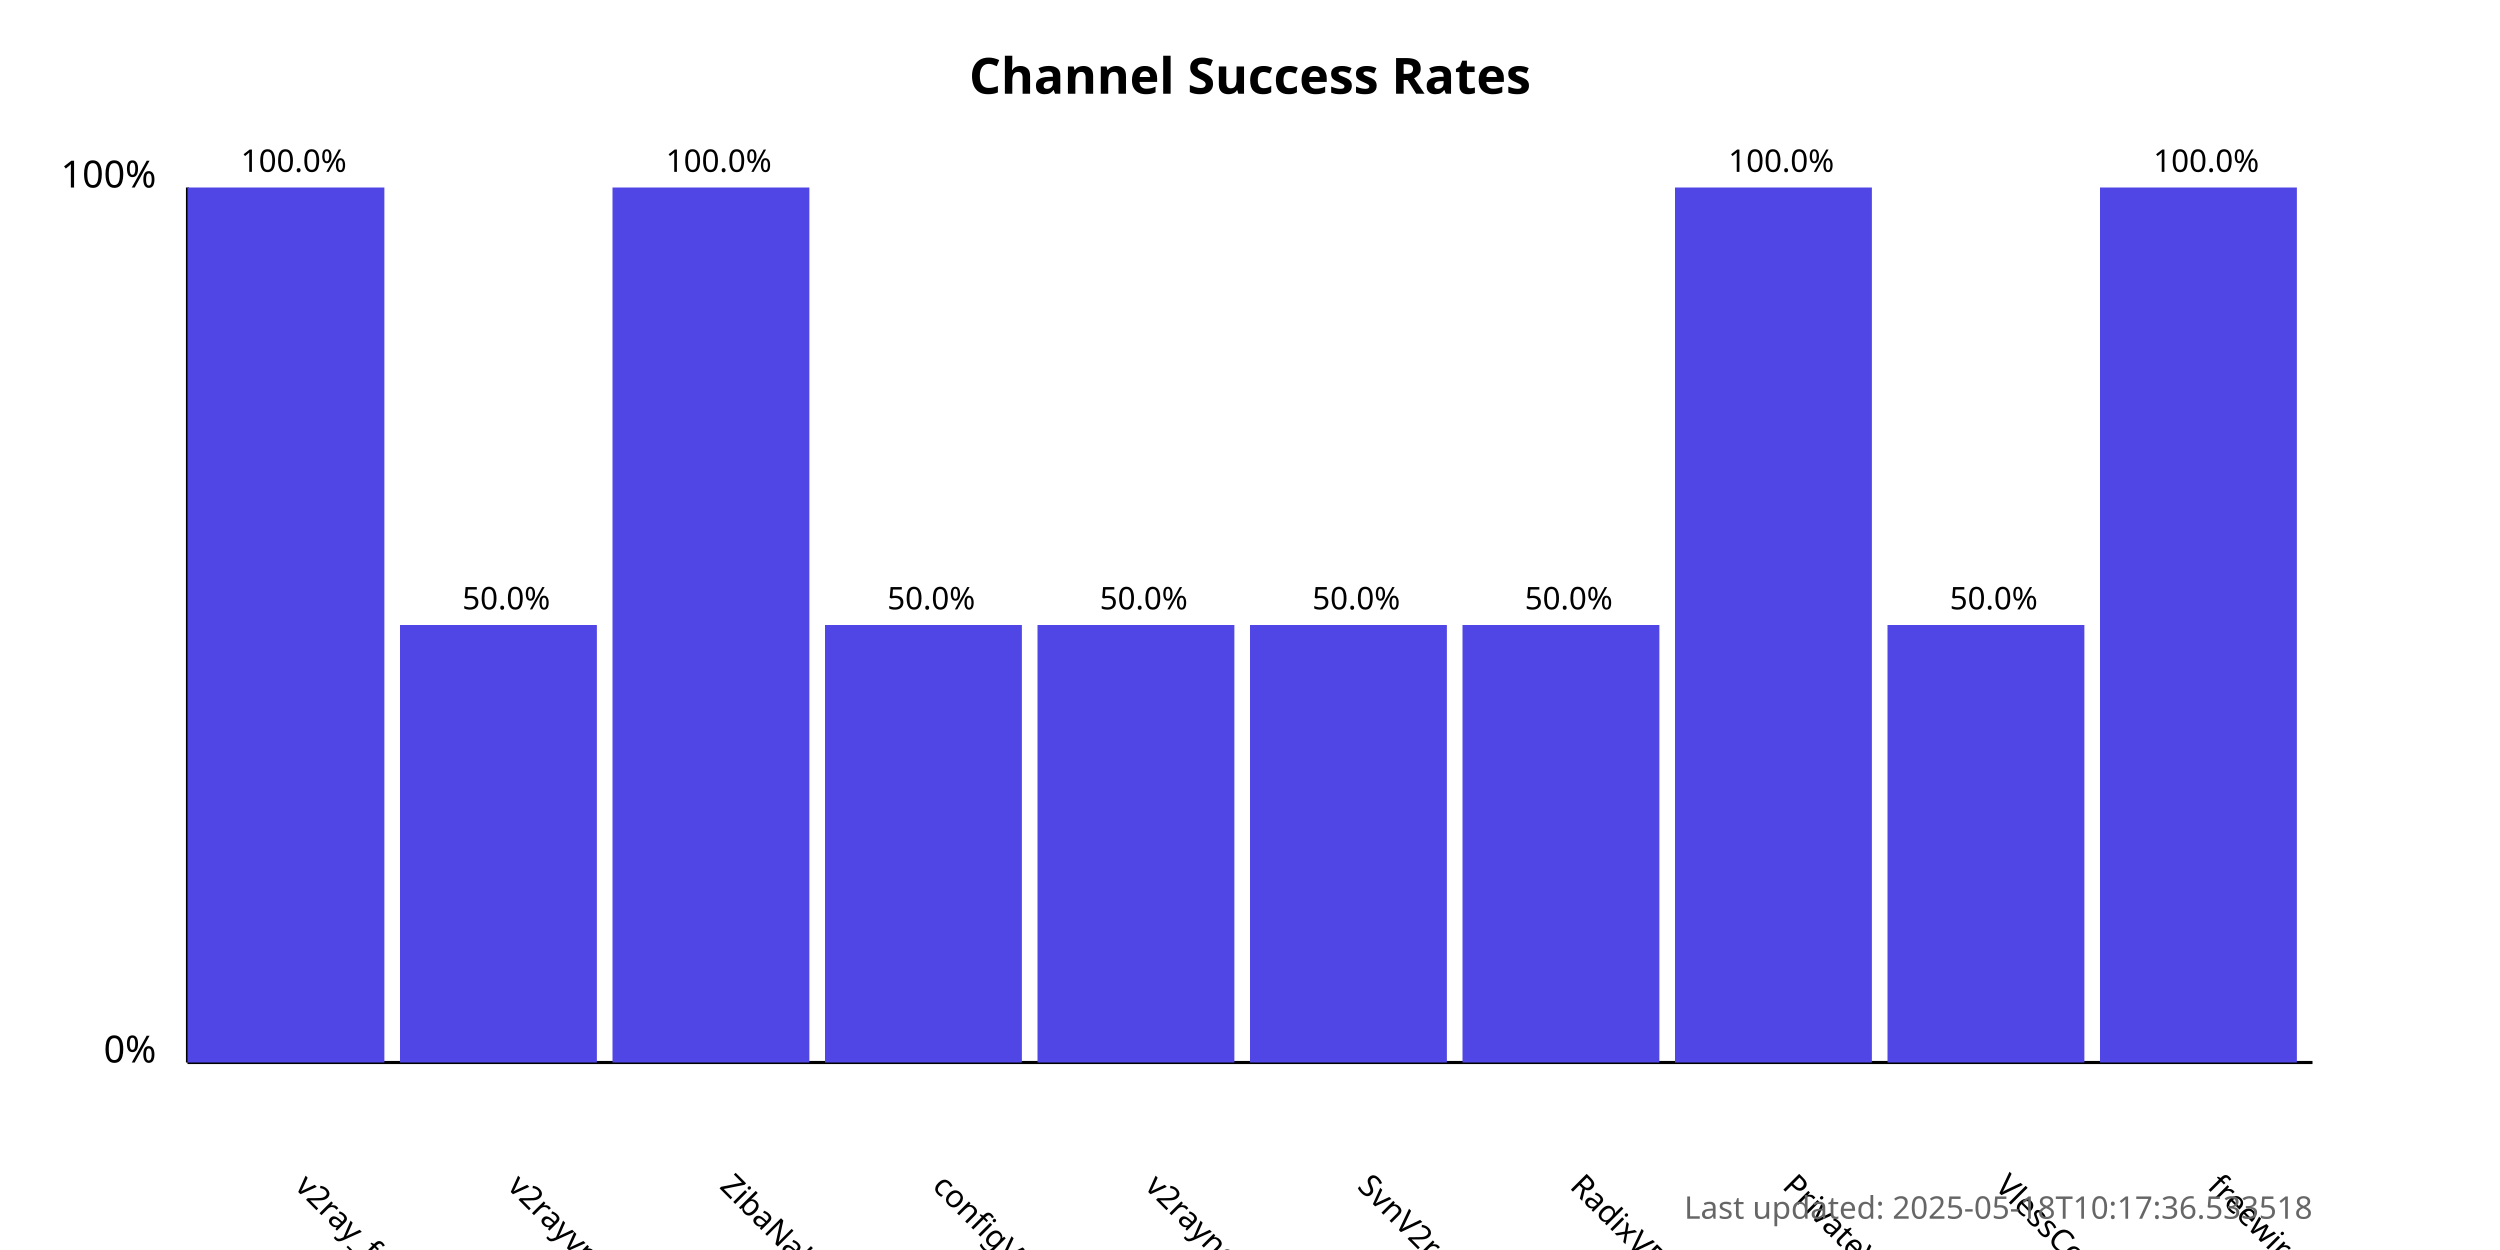
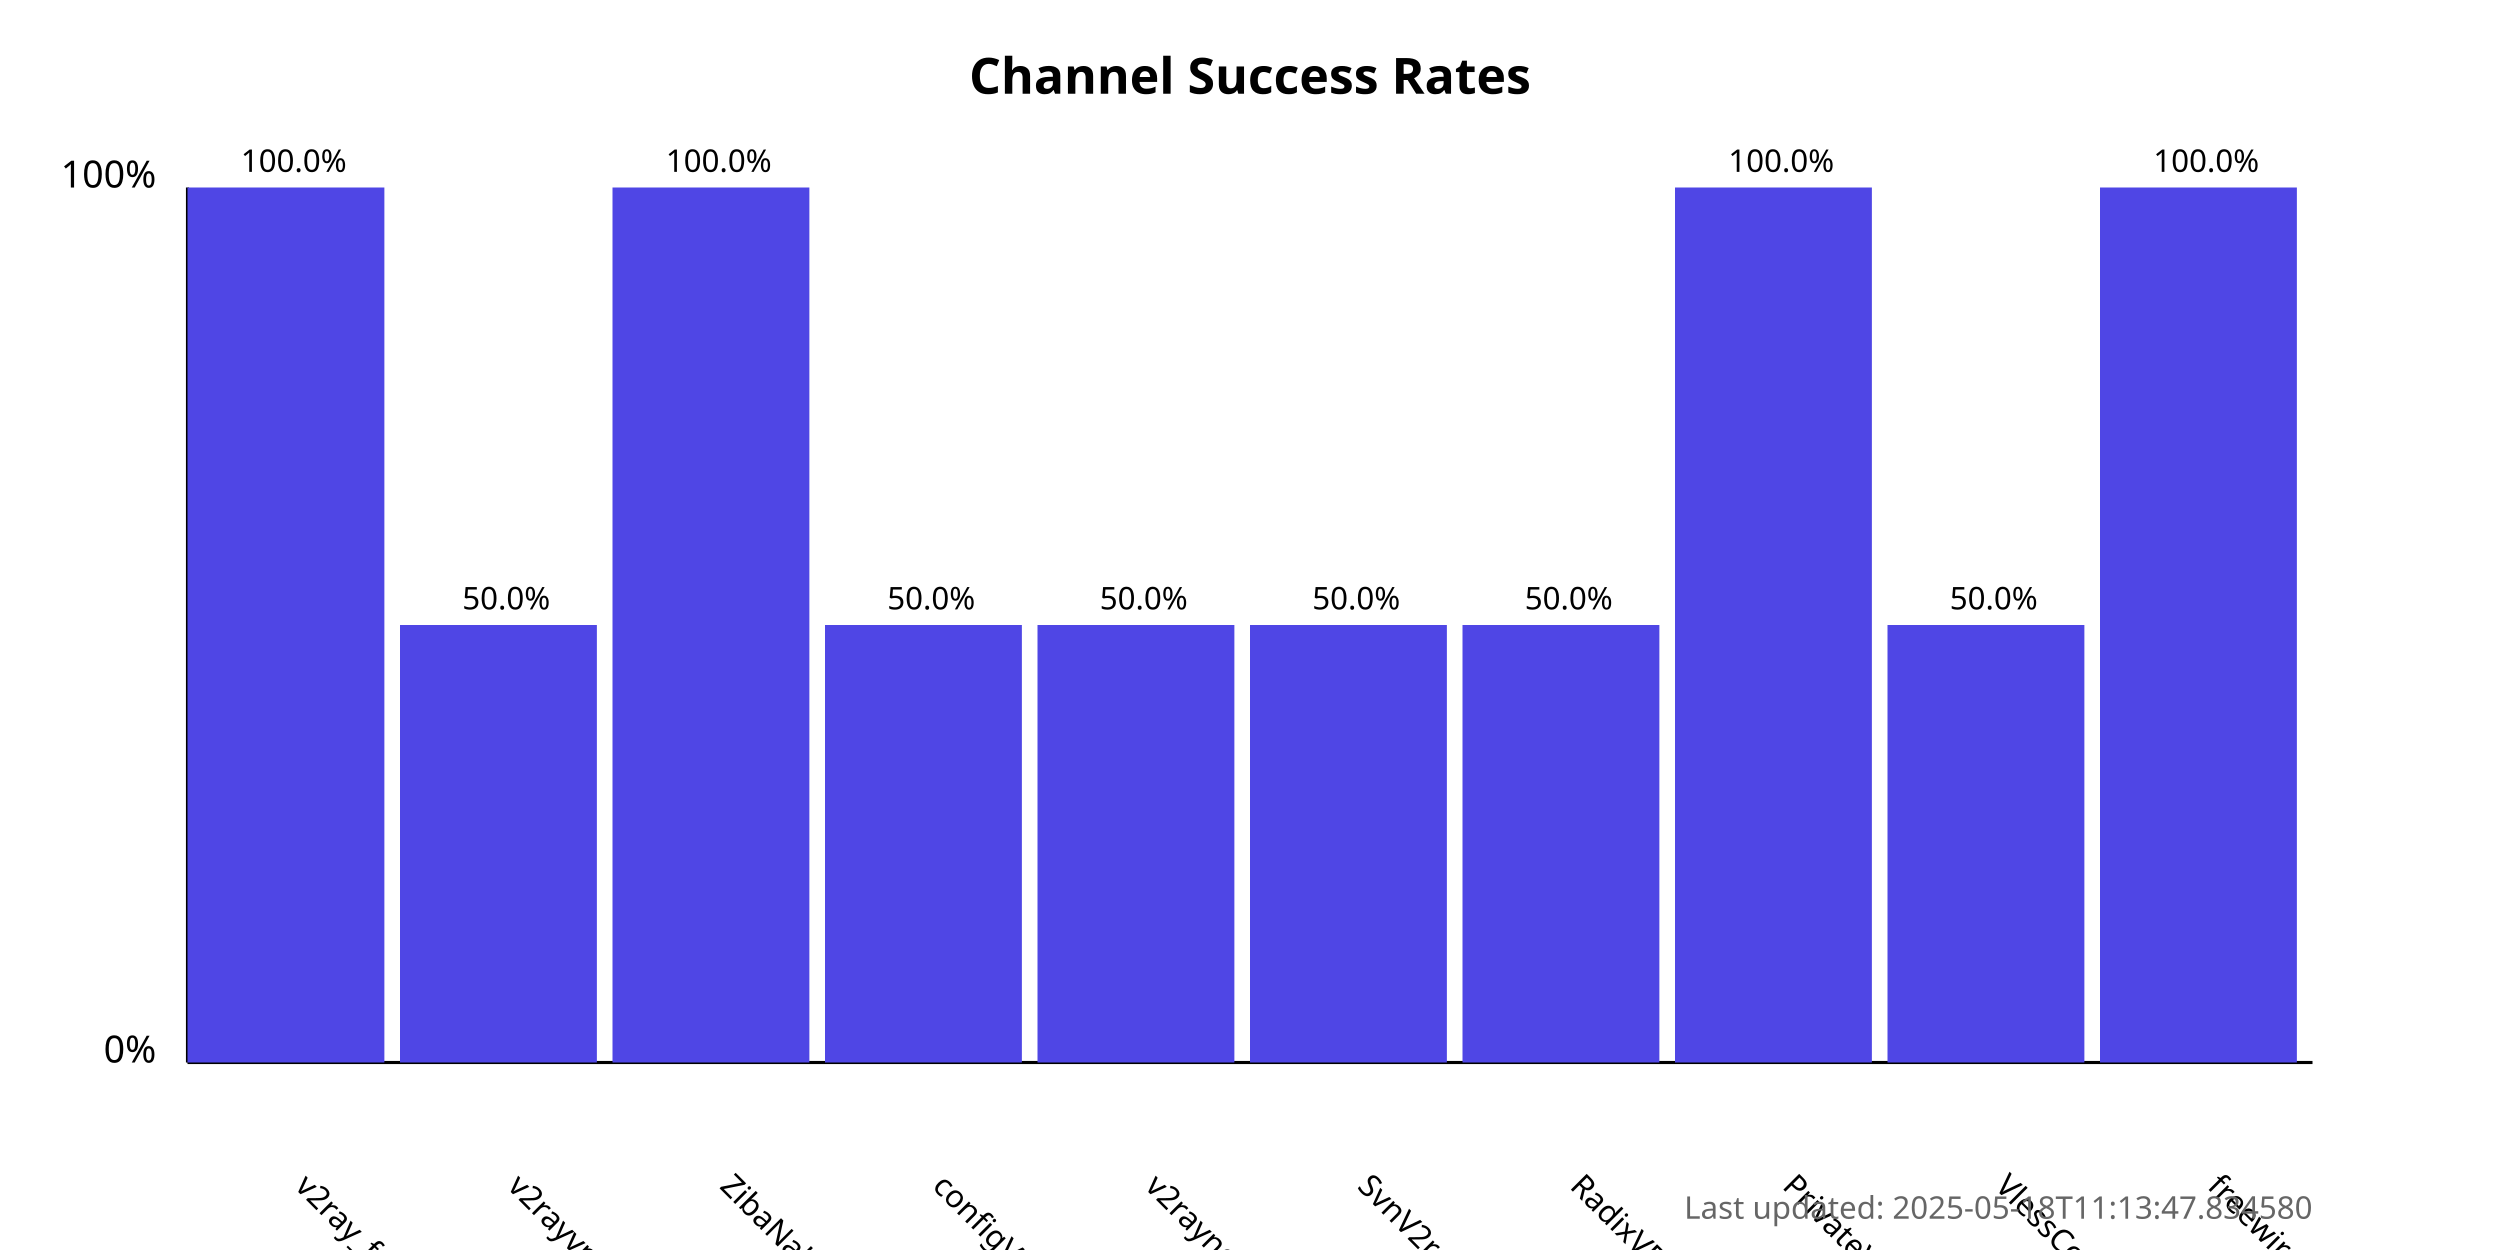
<svg xmlns="http://www.w3.org/2000/svg" width="800" height="400">
  <style>
            .chart-title { font: bold 16px sans-serif; }
            .axis-label { font: 12px sans-serif; }
            .tick-label { font: 10px sans-serif; }
            .bar { fill: #4f46e5; }
            .bar:hover { fill: #6366f1; }
            .timestamp { font: 10px sans-serif; fill: #666; }
        </style>
  <text x="400.0" y="30" text-anchor="middle" class="chart-title">
            Channel Success Rates
        </text>
  <line x1="60" y1="340" x2="60" y2="60" stroke="black" stroke-width="1" />
  <line x1="60" y1="340" x2="740" y2="340" stroke="black" stroke-width="1" />
  <text x="50" y="340" text-anchor="end" class="axis-label">0%</text>
  <text x="50" y="60" text-anchor="end" class="axis-label">100%</text>
  <g>
    <rect x="60" y="60.0" width="63.0" height="280.0" class="bar" />
    <text x="94.0" y="380" transform="rotate(45, 94.0, 380)" text-anchor="start" class="tick-label">
                v2ray_free_conf
            </text>
    <text x="94.0" y="55.0" text-anchor="middle" class="tick-label">
                100.0%
            </text>
  </g>
  <g>
    <rect x="128.0" y="200.0" width="63.0" height="140.0" class="bar" />
    <text x="162.0" y="380" transform="rotate(45, 162.0, 380)" text-anchor="start" class="tick-label">
                v2rayvpno
            </text>
    <text x="162.0" y="195.0" text-anchor="middle" class="tick-label">
                50.0%
            </text>
  </g>
  <g>
    <rect x="196.0" y="60.0" width="63.0" height="280.0" class="bar" />
    <text x="230.0" y="380" transform="rotate(45, 230.0, 380)" text-anchor="start" class="tick-label">
                ZibaNabz
            </text>
    <text x="230.0" y="55.0" text-anchor="middle" class="tick-label">
                100.0%
            </text>
  </g>
  <g>
    <rect x="264.0" y="200.0" width="63.0" height="140.0" class="bar" />
    <text x="298.0" y="380" transform="rotate(45, 298.0, 380)" text-anchor="start" class="tick-label">
                configV2rayForFree
            </text>
    <text x="298.0" y="195.0" text-anchor="middle" class="tick-label">
                50.0%
            </text>
  </g>
  <g>
    <rect x="332.0" y="200.0" width="63.0" height="140.0" class="bar" />
    <text x="366.0" y="380" transform="rotate(45, 366.0, 380)" text-anchor="start" class="tick-label">
                v2rayngvpn
            </text>
    <text x="366.0" y="195.0" text-anchor="middle" class="tick-label">
                50.0%
            </text>
  </g>
  <g>
    <rect x="400.0" y="200.0" width="63.0" height="140.0" class="bar" />
    <text x="434.0" y="380" transform="rotate(45, 434.0, 380)" text-anchor="start" class="tick-label">
                SvnV2ray
            </text>
    <text x="434.0" y="195.0" text-anchor="middle" class="tick-label">
                50.0%
            </text>
  </g>
  <g>
    <rect x="468.0" y="200.0" width="63.0" height="140.0" class="bar" />
    <text x="502.0" y="380" transform="rotate(45, 502.0, 380)" text-anchor="start" class="tick-label">
                RadixVPN
            </text>
    <text x="502.0" y="195.0" text-anchor="middle" class="tick-label">
                50.0%
            </text>
  </g>
  <g>
    <rect x="536.0" y="60.0" width="63.0" height="280.0" class="bar" />
    <text x="570.0" y="380" transform="rotate(45, 570.0, 380)" text-anchor="start" class="tick-label">
                PrivateVPNs
            </text>
    <text x="570.0" y="55.0" text-anchor="middle" class="tick-label">
                100.0%
            </text>
  </g>
  <g>
    <rect x="604.0" y="200.0" width="63.0" height="140.0" class="bar" />
    <text x="638.0" y="380" transform="rotate(45, 638.0, 380)" text-anchor="start" class="tick-label">
                VlessConfig
            </text>
    <text x="638.0" y="195.0" text-anchor="middle" class="tick-label">
                50.0%
            </text>
  </g>
  <g>
    <rect x="672.0" y="60.0" width="63.0" height="280.0" class="bar" />
    <text x="706.0" y="380" transform="rotate(45, 706.0, 380)" text-anchor="start" class="tick-label">
                freewireguard
            </text>
    <text x="706.0" y="55.0" text-anchor="middle" class="tick-label">
                100.0%
            </text>
  </g>
  <text x="740" y="390" text-anchor="end" class="timestamp">
-             Last updated: 2025-05-18T10:17:36.533518
+             Last updated: 2025-05-18T11:13:47.834580
        </text>
</svg>
